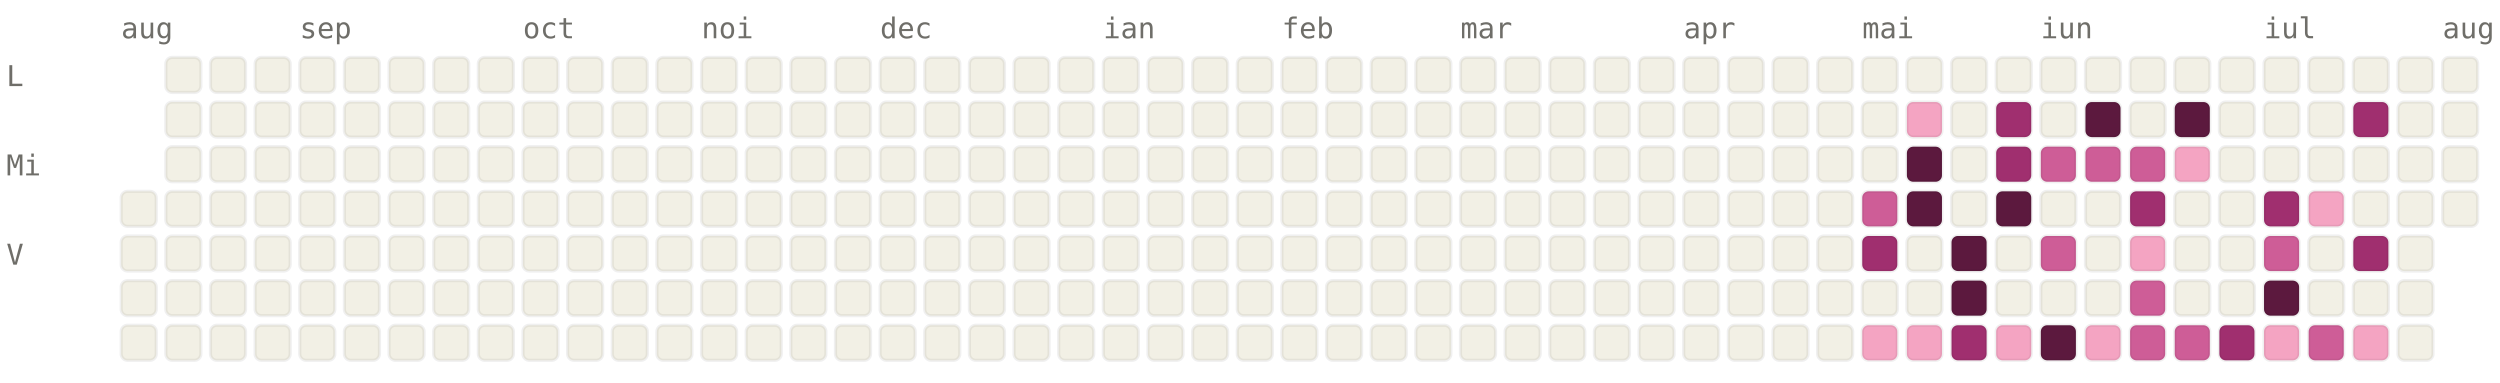
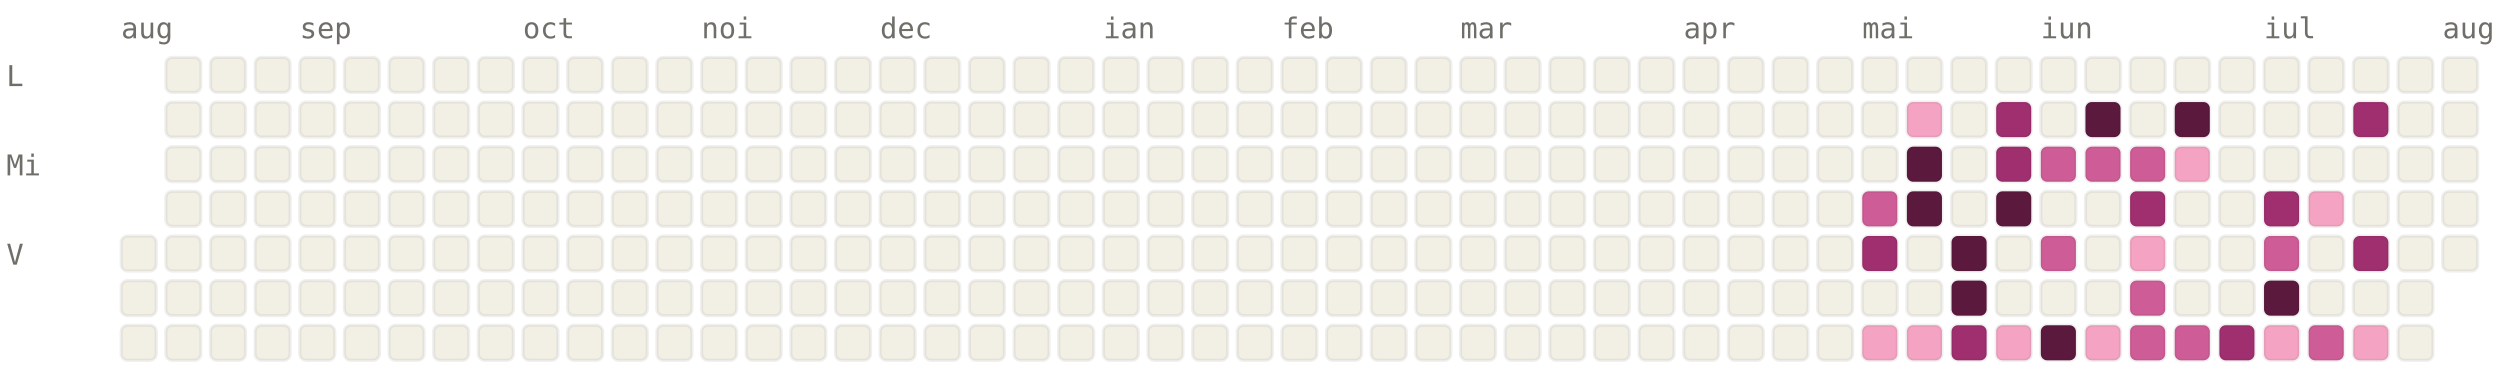
<svg xmlns="http://www.w3.org/2000/svg" viewBox="0 0 784 120" width="784" height="120" font-family="ui-monospace, SFMono-Regular, Menlo, monospace" font-size="9">
  <style>.l0{fill:#F2F0E5;stroke:rgba(0,0,0,0.06)}.l1{fill:#F4A4C2;stroke:rgba(0,0,0,0.06)}.l2{fill:#CE5D97;stroke:rgba(0,0,0,0.06)}.l3{fill:#A02F6F;stroke:rgba(0,0,0,0.06)}.l4{fill:#5C193E;stroke:rgba(0,0,0,0.06)}.lbl{fill:#6F6E69}@media (prefers-color-scheme: dark){.l0{fill:#1C1B1A;stroke:rgba(255,255,255,0.04)}.l1{fill:#451033;stroke:rgba(255,255,255,0.04)}.l2{fill:#751F4F;stroke:rgba(255,255,255,0.04)}.l3{fill:#CE5D97;stroke:rgba(255,255,255,0.04)}.l4{fill:#F4A4C2;stroke:rgba(255,255,255,0.04)}.lbl{fill:#878580}}</style>
  <text x="38" y="12" class="lbl">aug</text>
  <text x="94" y="12" class="lbl">sep</text>
  <text x="164" y="12" class="lbl">oct</text>
  <text x="220" y="12" class="lbl">noi</text>
  <text x="276" y="12" class="lbl">dec</text>
  <text x="346" y="12" class="lbl">ian</text>
  <text x="402" y="12" class="lbl">feb</text>
  <text x="458" y="12" class="lbl">mar</text>
  <text x="528" y="12" class="lbl">apr</text>
  <text x="584" y="12" class="lbl">mai</text>
  <text x="640" y="12" class="lbl">iun</text>
  <text x="710" y="12" class="lbl">iul</text>
  <text x="766" y="12" class="lbl">aug</text>
  <text x="2" y="27" class="lbl">L</text>
  <text x="2" y="55" class="lbl">Mi</text>
  <text x="2" y="83" class="lbl">V</text>
-   <rect x="38" y="60" width="11" height="11" rx="2" ry="2" class="l0" />
  <rect x="38" y="74" width="11" height="11" rx="2" ry="2" class="l0" />
  <rect x="38" y="88" width="11" height="11" rx="2" ry="2" class="l0" />
  <rect x="38" y="102" width="11" height="11" rx="2" ry="2" class="l0" />
  <rect x="52" y="18" width="11" height="11" rx="2" ry="2" class="l0" />
  <rect x="52" y="32" width="11" height="11" rx="2" ry="2" class="l0" />
  <rect x="52" y="46" width="11" height="11" rx="2" ry="2" class="l0" />
  <rect x="52" y="60" width="11" height="11" rx="2" ry="2" class="l0" />
  <rect x="52" y="74" width="11" height="11" rx="2" ry="2" class="l0" />
  <rect x="52" y="88" width="11" height="11" rx="2" ry="2" class="l0" />
  <rect x="52" y="102" width="11" height="11" rx="2" ry="2" class="l0" />
  <rect x="66" y="18" width="11" height="11" rx="2" ry="2" class="l0" />
  <rect x="66" y="32" width="11" height="11" rx="2" ry="2" class="l0" />
  <rect x="66" y="46" width="11" height="11" rx="2" ry="2" class="l0" />
  <rect x="66" y="60" width="11" height="11" rx="2" ry="2" class="l0" />
  <rect x="66" y="74" width="11" height="11" rx="2" ry="2" class="l0" />
  <rect x="66" y="88" width="11" height="11" rx="2" ry="2" class="l0" />
  <rect x="66" y="102" width="11" height="11" rx="2" ry="2" class="l0" />
  <rect x="80" y="18" width="11" height="11" rx="2" ry="2" class="l0" />
  <rect x="80" y="32" width="11" height="11" rx="2" ry="2" class="l0" />
  <rect x="80" y="46" width="11" height="11" rx="2" ry="2" class="l0" />
  <rect x="80" y="60" width="11" height="11" rx="2" ry="2" class="l0" />
  <rect x="80" y="74" width="11" height="11" rx="2" ry="2" class="l0" />
  <rect x="80" y="88" width="11" height="11" rx="2" ry="2" class="l0" />
  <rect x="80" y="102" width="11" height="11" rx="2" ry="2" class="l0" />
  <rect x="94" y="18" width="11" height="11" rx="2" ry="2" class="l0" />
  <rect x="94" y="32" width="11" height="11" rx="2" ry="2" class="l0" />
  <rect x="94" y="46" width="11" height="11" rx="2" ry="2" class="l0" />
  <rect x="94" y="60" width="11" height="11" rx="2" ry="2" class="l0" />
  <rect x="94" y="74" width="11" height="11" rx="2" ry="2" class="l0" />
  <rect x="94" y="88" width="11" height="11" rx="2" ry="2" class="l0" />
  <rect x="94" y="102" width="11" height="11" rx="2" ry="2" class="l0" />
  <rect x="108" y="18" width="11" height="11" rx="2" ry="2" class="l0" />
  <rect x="108" y="32" width="11" height="11" rx="2" ry="2" class="l0" />
  <rect x="108" y="46" width="11" height="11" rx="2" ry="2" class="l0" />
  <rect x="108" y="60" width="11" height="11" rx="2" ry="2" class="l0" />
  <rect x="108" y="74" width="11" height="11" rx="2" ry="2" class="l0" />
  <rect x="108" y="88" width="11" height="11" rx="2" ry="2" class="l0" />
  <rect x="108" y="102" width="11" height="11" rx="2" ry="2" class="l0" />
  <rect x="122" y="18" width="11" height="11" rx="2" ry="2" class="l0" />
  <rect x="122" y="32" width="11" height="11" rx="2" ry="2" class="l0" />
  <rect x="122" y="46" width="11" height="11" rx="2" ry="2" class="l0" />
  <rect x="122" y="60" width="11" height="11" rx="2" ry="2" class="l0" />
  <rect x="122" y="74" width="11" height="11" rx="2" ry="2" class="l0" />
  <rect x="122" y="88" width="11" height="11" rx="2" ry="2" class="l0" />
  <rect x="122" y="102" width="11" height="11" rx="2" ry="2" class="l0" />
  <rect x="136" y="18" width="11" height="11" rx="2" ry="2" class="l0" />
  <rect x="136" y="32" width="11" height="11" rx="2" ry="2" class="l0" />
  <rect x="136" y="46" width="11" height="11" rx="2" ry="2" class="l0" />
  <rect x="136" y="60" width="11" height="11" rx="2" ry="2" class="l0" />
  <rect x="136" y="74" width="11" height="11" rx="2" ry="2" class="l0" />
  <rect x="136" y="88" width="11" height="11" rx="2" ry="2" class="l0" />
  <rect x="136" y="102" width="11" height="11" rx="2" ry="2" class="l0" />
  <rect x="150" y="18" width="11" height="11" rx="2" ry="2" class="l0" />
  <rect x="150" y="32" width="11" height="11" rx="2" ry="2" class="l0" />
  <rect x="150" y="46" width="11" height="11" rx="2" ry="2" class="l0" />
  <rect x="150" y="60" width="11" height="11" rx="2" ry="2" class="l0" />
  <rect x="150" y="74" width="11" height="11" rx="2" ry="2" class="l0" />
  <rect x="150" y="88" width="11" height="11" rx="2" ry="2" class="l0" />
  <rect x="150" y="102" width="11" height="11" rx="2" ry="2" class="l0" />
  <rect x="164" y="18" width="11" height="11" rx="2" ry="2" class="l0" />
  <rect x="164" y="32" width="11" height="11" rx="2" ry="2" class="l0" />
  <rect x="164" y="46" width="11" height="11" rx="2" ry="2" class="l0" />
  <rect x="164" y="60" width="11" height="11" rx="2" ry="2" class="l0" />
  <rect x="164" y="74" width="11" height="11" rx="2" ry="2" class="l0" />
  <rect x="164" y="88" width="11" height="11" rx="2" ry="2" class="l0" />
  <rect x="164" y="102" width="11" height="11" rx="2" ry="2" class="l0" />
  <rect x="178" y="18" width="11" height="11" rx="2" ry="2" class="l0" />
  <rect x="178" y="32" width="11" height="11" rx="2" ry="2" class="l0" />
  <rect x="178" y="46" width="11" height="11" rx="2" ry="2" class="l0" />
  <rect x="178" y="60" width="11" height="11" rx="2" ry="2" class="l0" />
  <rect x="178" y="74" width="11" height="11" rx="2" ry="2" class="l0" />
  <rect x="178" y="88" width="11" height="11" rx="2" ry="2" class="l0" />
  <rect x="178" y="102" width="11" height="11" rx="2" ry="2" class="l0" />
  <rect x="192" y="18" width="11" height="11" rx="2" ry="2" class="l0" />
  <rect x="192" y="32" width="11" height="11" rx="2" ry="2" class="l0" />
  <rect x="192" y="46" width="11" height="11" rx="2" ry="2" class="l0" />
  <rect x="192" y="60" width="11" height="11" rx="2" ry="2" class="l0" />
  <rect x="192" y="74" width="11" height="11" rx="2" ry="2" class="l0" />
  <rect x="192" y="88" width="11" height="11" rx="2" ry="2" class="l0" />
  <rect x="192" y="102" width="11" height="11" rx="2" ry="2" class="l0" />
  <rect x="206" y="18" width="11" height="11" rx="2" ry="2" class="l0" />
  <rect x="206" y="32" width="11" height="11" rx="2" ry="2" class="l0" />
  <rect x="206" y="46" width="11" height="11" rx="2" ry="2" class="l0" />
  <rect x="206" y="60" width="11" height="11" rx="2" ry="2" class="l0" />
  <rect x="206" y="74" width="11" height="11" rx="2" ry="2" class="l0" />
  <rect x="206" y="88" width="11" height="11" rx="2" ry="2" class="l0" />
  <rect x="206" y="102" width="11" height="11" rx="2" ry="2" class="l0" />
  <rect x="220" y="18" width="11" height="11" rx="2" ry="2" class="l0" />
  <rect x="220" y="32" width="11" height="11" rx="2" ry="2" class="l0" />
  <rect x="220" y="46" width="11" height="11" rx="2" ry="2" class="l0" />
  <rect x="220" y="60" width="11" height="11" rx="2" ry="2" class="l0" />
  <rect x="220" y="74" width="11" height="11" rx="2" ry="2" class="l0" />
  <rect x="220" y="88" width="11" height="11" rx="2" ry="2" class="l0" />
  <rect x="220" y="102" width="11" height="11" rx="2" ry="2" class="l0" />
  <rect x="234" y="18" width="11" height="11" rx="2" ry="2" class="l0" />
  <rect x="234" y="32" width="11" height="11" rx="2" ry="2" class="l0" />
  <rect x="234" y="46" width="11" height="11" rx="2" ry="2" class="l0" />
  <rect x="234" y="60" width="11" height="11" rx="2" ry="2" class="l0" />
  <rect x="234" y="74" width="11" height="11" rx="2" ry="2" class="l0" />
  <rect x="234" y="88" width="11" height="11" rx="2" ry="2" class="l0" />
  <rect x="234" y="102" width="11" height="11" rx="2" ry="2" class="l0" />
  <rect x="248" y="18" width="11" height="11" rx="2" ry="2" class="l0" />
  <rect x="248" y="32" width="11" height="11" rx="2" ry="2" class="l0" />
  <rect x="248" y="46" width="11" height="11" rx="2" ry="2" class="l0" />
  <rect x="248" y="60" width="11" height="11" rx="2" ry="2" class="l0" />
  <rect x="248" y="74" width="11" height="11" rx="2" ry="2" class="l0" />
  <rect x="248" y="88" width="11" height="11" rx="2" ry="2" class="l0" />
  <rect x="248" y="102" width="11" height="11" rx="2" ry="2" class="l0" />
  <rect x="262" y="18" width="11" height="11" rx="2" ry="2" class="l0" />
  <rect x="262" y="32" width="11" height="11" rx="2" ry="2" class="l0" />
  <rect x="262" y="46" width="11" height="11" rx="2" ry="2" class="l0" />
  <rect x="262" y="60" width="11" height="11" rx="2" ry="2" class="l0" />
  <rect x="262" y="74" width="11" height="11" rx="2" ry="2" class="l0" />
  <rect x="262" y="88" width="11" height="11" rx="2" ry="2" class="l0" />
  <rect x="262" y="102" width="11" height="11" rx="2" ry="2" class="l0" />
  <rect x="276" y="18" width="11" height="11" rx="2" ry="2" class="l0" />
  <rect x="276" y="32" width="11" height="11" rx="2" ry="2" class="l0" />
  <rect x="276" y="46" width="11" height="11" rx="2" ry="2" class="l0" />
  <rect x="276" y="60" width="11" height="11" rx="2" ry="2" class="l0" />
  <rect x="276" y="74" width="11" height="11" rx="2" ry="2" class="l0" />
  <rect x="276" y="88" width="11" height="11" rx="2" ry="2" class="l0" />
  <rect x="276" y="102" width="11" height="11" rx="2" ry="2" class="l0" />
  <rect x="290" y="18" width="11" height="11" rx="2" ry="2" class="l0" />
  <rect x="290" y="32" width="11" height="11" rx="2" ry="2" class="l0" />
  <rect x="290" y="46" width="11" height="11" rx="2" ry="2" class="l0" />
  <rect x="290" y="60" width="11" height="11" rx="2" ry="2" class="l0" />
  <rect x="290" y="74" width="11" height="11" rx="2" ry="2" class="l0" />
  <rect x="290" y="88" width="11" height="11" rx="2" ry="2" class="l0" />
  <rect x="290" y="102" width="11" height="11" rx="2" ry="2" class="l0" />
  <rect x="304" y="18" width="11" height="11" rx="2" ry="2" class="l0" />
  <rect x="304" y="32" width="11" height="11" rx="2" ry="2" class="l0" />
  <rect x="304" y="46" width="11" height="11" rx="2" ry="2" class="l0" />
  <rect x="304" y="60" width="11" height="11" rx="2" ry="2" class="l0" />
  <rect x="304" y="74" width="11" height="11" rx="2" ry="2" class="l0" />
  <rect x="304" y="88" width="11" height="11" rx="2" ry="2" class="l0" />
  <rect x="304" y="102" width="11" height="11" rx="2" ry="2" class="l0" />
  <rect x="318" y="18" width="11" height="11" rx="2" ry="2" class="l0" />
  <rect x="318" y="32" width="11" height="11" rx="2" ry="2" class="l0" />
  <rect x="318" y="46" width="11" height="11" rx="2" ry="2" class="l0" />
  <rect x="318" y="60" width="11" height="11" rx="2" ry="2" class="l0" />
  <rect x="318" y="74" width="11" height="11" rx="2" ry="2" class="l0" />
  <rect x="318" y="88" width="11" height="11" rx="2" ry="2" class="l0" />
  <rect x="318" y="102" width="11" height="11" rx="2" ry="2" class="l0" />
  <rect x="332" y="18" width="11" height="11" rx="2" ry="2" class="l0" />
  <rect x="332" y="32" width="11" height="11" rx="2" ry="2" class="l0" />
  <rect x="332" y="46" width="11" height="11" rx="2" ry="2" class="l0" />
  <rect x="332" y="60" width="11" height="11" rx="2" ry="2" class="l0" />
  <rect x="332" y="74" width="11" height="11" rx="2" ry="2" class="l0" />
  <rect x="332" y="88" width="11" height="11" rx="2" ry="2" class="l0" />
  <rect x="332" y="102" width="11" height="11" rx="2" ry="2" class="l0" />
  <rect x="346" y="18" width="11" height="11" rx="2" ry="2" class="l0" />
  <rect x="346" y="32" width="11" height="11" rx="2" ry="2" class="l0" />
  <rect x="346" y="46" width="11" height="11" rx="2" ry="2" class="l0" />
  <rect x="346" y="60" width="11" height="11" rx="2" ry="2" class="l0" />
  <rect x="346" y="74" width="11" height="11" rx="2" ry="2" class="l0" />
  <rect x="346" y="88" width="11" height="11" rx="2" ry="2" class="l0" />
  <rect x="346" y="102" width="11" height="11" rx="2" ry="2" class="l0" />
  <rect x="360" y="18" width="11" height="11" rx="2" ry="2" class="l0" />
  <rect x="360" y="32" width="11" height="11" rx="2" ry="2" class="l0" />
  <rect x="360" y="46" width="11" height="11" rx="2" ry="2" class="l0" />
  <rect x="360" y="60" width="11" height="11" rx="2" ry="2" class="l0" />
  <rect x="360" y="74" width="11" height="11" rx="2" ry="2" class="l0" />
  <rect x="360" y="88" width="11" height="11" rx="2" ry="2" class="l0" />
  <rect x="360" y="102" width="11" height="11" rx="2" ry="2" class="l0" />
  <rect x="374" y="18" width="11" height="11" rx="2" ry="2" class="l0" />
  <rect x="374" y="32" width="11" height="11" rx="2" ry="2" class="l0" />
  <rect x="374" y="46" width="11" height="11" rx="2" ry="2" class="l0" />
  <rect x="374" y="60" width="11" height="11" rx="2" ry="2" class="l0" />
  <rect x="374" y="74" width="11" height="11" rx="2" ry="2" class="l0" />
  <rect x="374" y="88" width="11" height="11" rx="2" ry="2" class="l0" />
  <rect x="374" y="102" width="11" height="11" rx="2" ry="2" class="l0" />
  <rect x="388" y="18" width="11" height="11" rx="2" ry="2" class="l0" />
  <rect x="388" y="32" width="11" height="11" rx="2" ry="2" class="l0" />
  <rect x="388" y="46" width="11" height="11" rx="2" ry="2" class="l0" />
  <rect x="388" y="60" width="11" height="11" rx="2" ry="2" class="l0" />
  <rect x="388" y="74" width="11" height="11" rx="2" ry="2" class="l0" />
  <rect x="388" y="88" width="11" height="11" rx="2" ry="2" class="l0" />
  <rect x="388" y="102" width="11" height="11" rx="2" ry="2" class="l0" />
  <rect x="402" y="18" width="11" height="11" rx="2" ry="2" class="l0" />
  <rect x="402" y="32" width="11" height="11" rx="2" ry="2" class="l0" />
  <rect x="402" y="46" width="11" height="11" rx="2" ry="2" class="l0" />
  <rect x="402" y="60" width="11" height="11" rx="2" ry="2" class="l0" />
  <rect x="402" y="74" width="11" height="11" rx="2" ry="2" class="l0" />
  <rect x="402" y="88" width="11" height="11" rx="2" ry="2" class="l0" />
  <rect x="402" y="102" width="11" height="11" rx="2" ry="2" class="l0" />
  <rect x="416" y="18" width="11" height="11" rx="2" ry="2" class="l0" />
  <rect x="416" y="32" width="11" height="11" rx="2" ry="2" class="l0" />
  <rect x="416" y="46" width="11" height="11" rx="2" ry="2" class="l0" />
  <rect x="416" y="60" width="11" height="11" rx="2" ry="2" class="l0" />
  <rect x="416" y="74" width="11" height="11" rx="2" ry="2" class="l0" />
  <rect x="416" y="88" width="11" height="11" rx="2" ry="2" class="l0" />
  <rect x="416" y="102" width="11" height="11" rx="2" ry="2" class="l0" />
  <rect x="430" y="18" width="11" height="11" rx="2" ry="2" class="l0" />
  <rect x="430" y="32" width="11" height="11" rx="2" ry="2" class="l0" />
  <rect x="430" y="46" width="11" height="11" rx="2" ry="2" class="l0" />
  <rect x="430" y="60" width="11" height="11" rx="2" ry="2" class="l0" />
  <rect x="430" y="74" width="11" height="11" rx="2" ry="2" class="l0" />
  <rect x="430" y="88" width="11" height="11" rx="2" ry="2" class="l0" />
  <rect x="430" y="102" width="11" height="11" rx="2" ry="2" class="l0" />
  <rect x="444" y="18" width="11" height="11" rx="2" ry="2" class="l0" />
  <rect x="444" y="32" width="11" height="11" rx="2" ry="2" class="l0" />
  <rect x="444" y="46" width="11" height="11" rx="2" ry="2" class="l0" />
  <rect x="444" y="60" width="11" height="11" rx="2" ry="2" class="l0" />
  <rect x="444" y="74" width="11" height="11" rx="2" ry="2" class="l0" />
  <rect x="444" y="88" width="11" height="11" rx="2" ry="2" class="l0" />
  <rect x="444" y="102" width="11" height="11" rx="2" ry="2" class="l0" />
  <rect x="458" y="18" width="11" height="11" rx="2" ry="2" class="l0" />
  <rect x="458" y="32" width="11" height="11" rx="2" ry="2" class="l0" />
  <rect x="458" y="46" width="11" height="11" rx="2" ry="2" class="l0" />
  <rect x="458" y="60" width="11" height="11" rx="2" ry="2" class="l0" />
  <rect x="458" y="74" width="11" height="11" rx="2" ry="2" class="l0" />
  <rect x="458" y="88" width="11" height="11" rx="2" ry="2" class="l0" />
  <rect x="458" y="102" width="11" height="11" rx="2" ry="2" class="l0" />
  <rect x="472" y="18" width="11" height="11" rx="2" ry="2" class="l0" />
  <rect x="472" y="32" width="11" height="11" rx="2" ry="2" class="l0" />
  <rect x="472" y="46" width="11" height="11" rx="2" ry="2" class="l0" />
  <rect x="472" y="60" width="11" height="11" rx="2" ry="2" class="l0" />
  <rect x="472" y="74" width="11" height="11" rx="2" ry="2" class="l0" />
  <rect x="472" y="88" width="11" height="11" rx="2" ry="2" class="l0" />
  <rect x="472" y="102" width="11" height="11" rx="2" ry="2" class="l0" />
  <rect x="486" y="18" width="11" height="11" rx="2" ry="2" class="l0" />
  <rect x="486" y="32" width="11" height="11" rx="2" ry="2" class="l0" />
  <rect x="486" y="46" width="11" height="11" rx="2" ry="2" class="l0" />
  <rect x="486" y="60" width="11" height="11" rx="2" ry="2" class="l0" />
  <rect x="486" y="74" width="11" height="11" rx="2" ry="2" class="l0" />
  <rect x="486" y="88" width="11" height="11" rx="2" ry="2" class="l0" />
  <rect x="486" y="102" width="11" height="11" rx="2" ry="2" class="l0" />
  <rect x="500" y="18" width="11" height="11" rx="2" ry="2" class="l0" />
  <rect x="500" y="32" width="11" height="11" rx="2" ry="2" class="l0" />
  <rect x="500" y="46" width="11" height="11" rx="2" ry="2" class="l0" />
  <rect x="500" y="60" width="11" height="11" rx="2" ry="2" class="l0" />
  <rect x="500" y="74" width="11" height="11" rx="2" ry="2" class="l0" />
  <rect x="500" y="88" width="11" height="11" rx="2" ry="2" class="l0" />
  <rect x="500" y="102" width="11" height="11" rx="2" ry="2" class="l0" />
  <rect x="514" y="18" width="11" height="11" rx="2" ry="2" class="l0" />
  <rect x="514" y="32" width="11" height="11" rx="2" ry="2" class="l0" />
  <rect x="514" y="46" width="11" height="11" rx="2" ry="2" class="l0" />
  <rect x="514" y="60" width="11" height="11" rx="2" ry="2" class="l0" />
  <rect x="514" y="74" width="11" height="11" rx="2" ry="2" class="l0" />
  <rect x="514" y="88" width="11" height="11" rx="2" ry="2" class="l0" />
  <rect x="514" y="102" width="11" height="11" rx="2" ry="2" class="l0" />
  <rect x="528" y="18" width="11" height="11" rx="2" ry="2" class="l0" />
  <rect x="528" y="32" width="11" height="11" rx="2" ry="2" class="l0" />
  <rect x="528" y="46" width="11" height="11" rx="2" ry="2" class="l0" />
  <rect x="528" y="60" width="11" height="11" rx="2" ry="2" class="l0" />
  <rect x="528" y="74" width="11" height="11" rx="2" ry="2" class="l0" />
  <rect x="528" y="88" width="11" height="11" rx="2" ry="2" class="l0" />
  <rect x="528" y="102" width="11" height="11" rx="2" ry="2" class="l0" />
  <rect x="542" y="18" width="11" height="11" rx="2" ry="2" class="l0" />
  <rect x="542" y="32" width="11" height="11" rx="2" ry="2" class="l0" />
  <rect x="542" y="46" width="11" height="11" rx="2" ry="2" class="l0" />
  <rect x="542" y="60" width="11" height="11" rx="2" ry="2" class="l0" />
  <rect x="542" y="74" width="11" height="11" rx="2" ry="2" class="l0" />
  <rect x="542" y="88" width="11" height="11" rx="2" ry="2" class="l0" />
  <rect x="542" y="102" width="11" height="11" rx="2" ry="2" class="l0" />
  <rect x="556" y="18" width="11" height="11" rx="2" ry="2" class="l0" />
  <rect x="556" y="32" width="11" height="11" rx="2" ry="2" class="l0" />
  <rect x="556" y="46" width="11" height="11" rx="2" ry="2" class="l0" />
  <rect x="556" y="60" width="11" height="11" rx="2" ry="2" class="l0" />
  <rect x="556" y="74" width="11" height="11" rx="2" ry="2" class="l0" />
  <rect x="556" y="88" width="11" height="11" rx="2" ry="2" class="l0" />
  <rect x="556" y="102" width="11" height="11" rx="2" ry="2" class="l0" />
  <rect x="570" y="18" width="11" height="11" rx="2" ry="2" class="l0" />
  <rect x="570" y="32" width="11" height="11" rx="2" ry="2" class="l0" />
  <rect x="570" y="46" width="11" height="11" rx="2" ry="2" class="l0" />
  <rect x="570" y="60" width="11" height="11" rx="2" ry="2" class="l0" />
  <rect x="570" y="74" width="11" height="11" rx="2" ry="2" class="l0" />
  <rect x="570" y="88" width="11" height="11" rx="2" ry="2" class="l0" />
  <rect x="570" y="102" width="11" height="11" rx="2" ry="2" class="l0" />
  <rect x="584" y="18" width="11" height="11" rx="2" ry="2" class="l0" />
  <rect x="584" y="32" width="11" height="11" rx="2" ry="2" class="l0" />
  <rect x="584" y="46" width="11" height="11" rx="2" ry="2" class="l0" />
  <rect x="584" y="60" width="11" height="11" rx="2" ry="2" class="l2" />
  <rect x="584" y="74" width="11" height="11" rx="2" ry="2" class="l3" />
  <rect x="584" y="88" width="11" height="11" rx="2" ry="2" class="l0" />
  <rect x="584" y="102" width="11" height="11" rx="2" ry="2" class="l1" />
  <rect x="598" y="18" width="11" height="11" rx="2" ry="2" class="l0" />
  <rect x="598" y="32" width="11" height="11" rx="2" ry="2" class="l1" />
  <rect x="598" y="46" width="11" height="11" rx="2" ry="2" class="l4" />
  <rect x="598" y="60" width="11" height="11" rx="2" ry="2" class="l4" />
  <rect x="598" y="74" width="11" height="11" rx="2" ry="2" class="l0" />
  <rect x="598" y="88" width="11" height="11" rx="2" ry="2" class="l0" />
  <rect x="598" y="102" width="11" height="11" rx="2" ry="2" class="l1" />
  <rect x="612" y="18" width="11" height="11" rx="2" ry="2" class="l0" />
  <rect x="612" y="32" width="11" height="11" rx="2" ry="2" class="l0" />
  <rect x="612" y="46" width="11" height="11" rx="2" ry="2" class="l0" />
  <rect x="612" y="60" width="11" height="11" rx="2" ry="2" class="l0" />
  <rect x="612" y="74" width="11" height="11" rx="2" ry="2" class="l4" />
  <rect x="612" y="88" width="11" height="11" rx="2" ry="2" class="l4" />
  <rect x="612" y="102" width="11" height="11" rx="2" ry="2" class="l3" />
  <rect x="626" y="18" width="11" height="11" rx="2" ry="2" class="l0" />
  <rect x="626" y="32" width="11" height="11" rx="2" ry="2" class="l3" />
  <rect x="626" y="46" width="11" height="11" rx="2" ry="2" class="l3" />
  <rect x="626" y="60" width="11" height="11" rx="2" ry="2" class="l4" />
  <rect x="626" y="74" width="11" height="11" rx="2" ry="2" class="l0" />
  <rect x="626" y="88" width="11" height="11" rx="2" ry="2" class="l0" />
  <rect x="626" y="102" width="11" height="11" rx="2" ry="2" class="l1" />
  <rect x="640" y="18" width="11" height="11" rx="2" ry="2" class="l0" />
  <rect x="640" y="32" width="11" height="11" rx="2" ry="2" class="l0" />
  <rect x="640" y="46" width="11" height="11" rx="2" ry="2" class="l2" />
  <rect x="640" y="60" width="11" height="11" rx="2" ry="2" class="l0" />
  <rect x="640" y="74" width="11" height="11" rx="2" ry="2" class="l2" />
  <rect x="640" y="88" width="11" height="11" rx="2" ry="2" class="l0" />
  <rect x="640" y="102" width="11" height="11" rx="2" ry="2" class="l4" />
  <rect x="654" y="18" width="11" height="11" rx="2" ry="2" class="l0" />
  <rect x="654" y="32" width="11" height="11" rx="2" ry="2" class="l4" />
  <rect x="654" y="46" width="11" height="11" rx="2" ry="2" class="l2" />
  <rect x="654" y="60" width="11" height="11" rx="2" ry="2" class="l0" />
  <rect x="654" y="74" width="11" height="11" rx="2" ry="2" class="l0" />
  <rect x="654" y="88" width="11" height="11" rx="2" ry="2" class="l0" />
  <rect x="654" y="102" width="11" height="11" rx="2" ry="2" class="l1" />
  <rect x="668" y="18" width="11" height="11" rx="2" ry="2" class="l0" />
  <rect x="668" y="32" width="11" height="11" rx="2" ry="2" class="l0" />
  <rect x="668" y="46" width="11" height="11" rx="2" ry="2" class="l2" />
  <rect x="668" y="60" width="11" height="11" rx="2" ry="2" class="l3" />
  <rect x="668" y="74" width="11" height="11" rx="2" ry="2" class="l1" />
  <rect x="668" y="88" width="11" height="11" rx="2" ry="2" class="l2" />
  <rect x="668" y="102" width="11" height="11" rx="2" ry="2" class="l2" />
  <rect x="682" y="18" width="11" height="11" rx="2" ry="2" class="l0" />
  <rect x="682" y="32" width="11" height="11" rx="2" ry="2" class="l4" />
  <rect x="682" y="46" width="11" height="11" rx="2" ry="2" class="l1" />
  <rect x="682" y="60" width="11" height="11" rx="2" ry="2" class="l0" />
  <rect x="682" y="74" width="11" height="11" rx="2" ry="2" class="l0" />
  <rect x="682" y="88" width="11" height="11" rx="2" ry="2" class="l0" />
  <rect x="682" y="102" width="11" height="11" rx="2" ry="2" class="l2" />
  <rect x="696" y="18" width="11" height="11" rx="2" ry="2" class="l0" />
  <rect x="696" y="32" width="11" height="11" rx="2" ry="2" class="l0" />
  <rect x="696" y="46" width="11" height="11" rx="2" ry="2" class="l0" />
  <rect x="696" y="60" width="11" height="11" rx="2" ry="2" class="l0" />
  <rect x="696" y="74" width="11" height="11" rx="2" ry="2" class="l0" />
  <rect x="696" y="88" width="11" height="11" rx="2" ry="2" class="l0" />
  <rect x="696" y="102" width="11" height="11" rx="2" ry="2" class="l3" />
  <rect x="710" y="18" width="11" height="11" rx="2" ry="2" class="l0" />
  <rect x="710" y="32" width="11" height="11" rx="2" ry="2" class="l0" />
  <rect x="710" y="46" width="11" height="11" rx="2" ry="2" class="l0" />
  <rect x="710" y="60" width="11" height="11" rx="2" ry="2" class="l3" />
  <rect x="710" y="74" width="11" height="11" rx="2" ry="2" class="l2" />
  <rect x="710" y="88" width="11" height="11" rx="2" ry="2" class="l4" />
  <rect x="710" y="102" width="11" height="11" rx="2" ry="2" class="l1" />
  <rect x="724" y="18" width="11" height="11" rx="2" ry="2" class="l0" />
  <rect x="724" y="32" width="11" height="11" rx="2" ry="2" class="l0" />
  <rect x="724" y="46" width="11" height="11" rx="2" ry="2" class="l0" />
  <rect x="724" y="60" width="11" height="11" rx="2" ry="2" class="l1" />
  <rect x="724" y="74" width="11" height="11" rx="2" ry="2" class="l0" />
  <rect x="724" y="88" width="11" height="11" rx="2" ry="2" class="l0" />
  <rect x="724" y="102" width="11" height="11" rx="2" ry="2" class="l2" />
  <rect x="738" y="18" width="11" height="11" rx="2" ry="2" class="l0" />
  <rect x="738" y="32" width="11" height="11" rx="2" ry="2" class="l3" />
  <rect x="738" y="46" width="11" height="11" rx="2" ry="2" class="l0" />
  <rect x="738" y="60" width="11" height="11" rx="2" ry="2" class="l0" />
  <rect x="738" y="74" width="11" height="11" rx="2" ry="2" class="l3" />
  <rect x="738" y="88" width="11" height="11" rx="2" ry="2" class="l0" />
  <rect x="738" y="102" width="11" height="11" rx="2" ry="2" class="l1" />
  <rect x="752" y="18" width="11" height="11" rx="2" ry="2" class="l0" />
  <rect x="752" y="32" width="11" height="11" rx="2" ry="2" class="l0" />
  <rect x="752" y="46" width="11" height="11" rx="2" ry="2" class="l0" />
  <rect x="752" y="60" width="11" height="11" rx="2" ry="2" class="l0" />
  <rect x="752" y="74" width="11" height="11" rx="2" ry="2" class="l0" />
  <rect x="752" y="88" width="11" height="11" rx="2" ry="2" class="l0" />
  <rect x="752" y="102" width="11" height="11" rx="2" ry="2" class="l0" />
  <rect x="766" y="18" width="11" height="11" rx="2" ry="2" class="l0" />
  <rect x="766" y="32" width="11" height="11" rx="2" ry="2" class="l0" />
  <rect x="766" y="46" width="11" height="11" rx="2" ry="2" class="l0" />
  <rect x="766" y="60" width="11" height="11" rx="2" ry="2" class="l0" />
+   <rect x="766" y="74" width="11" height="11" rx="2" ry="2" class="l0" />
</svg>
